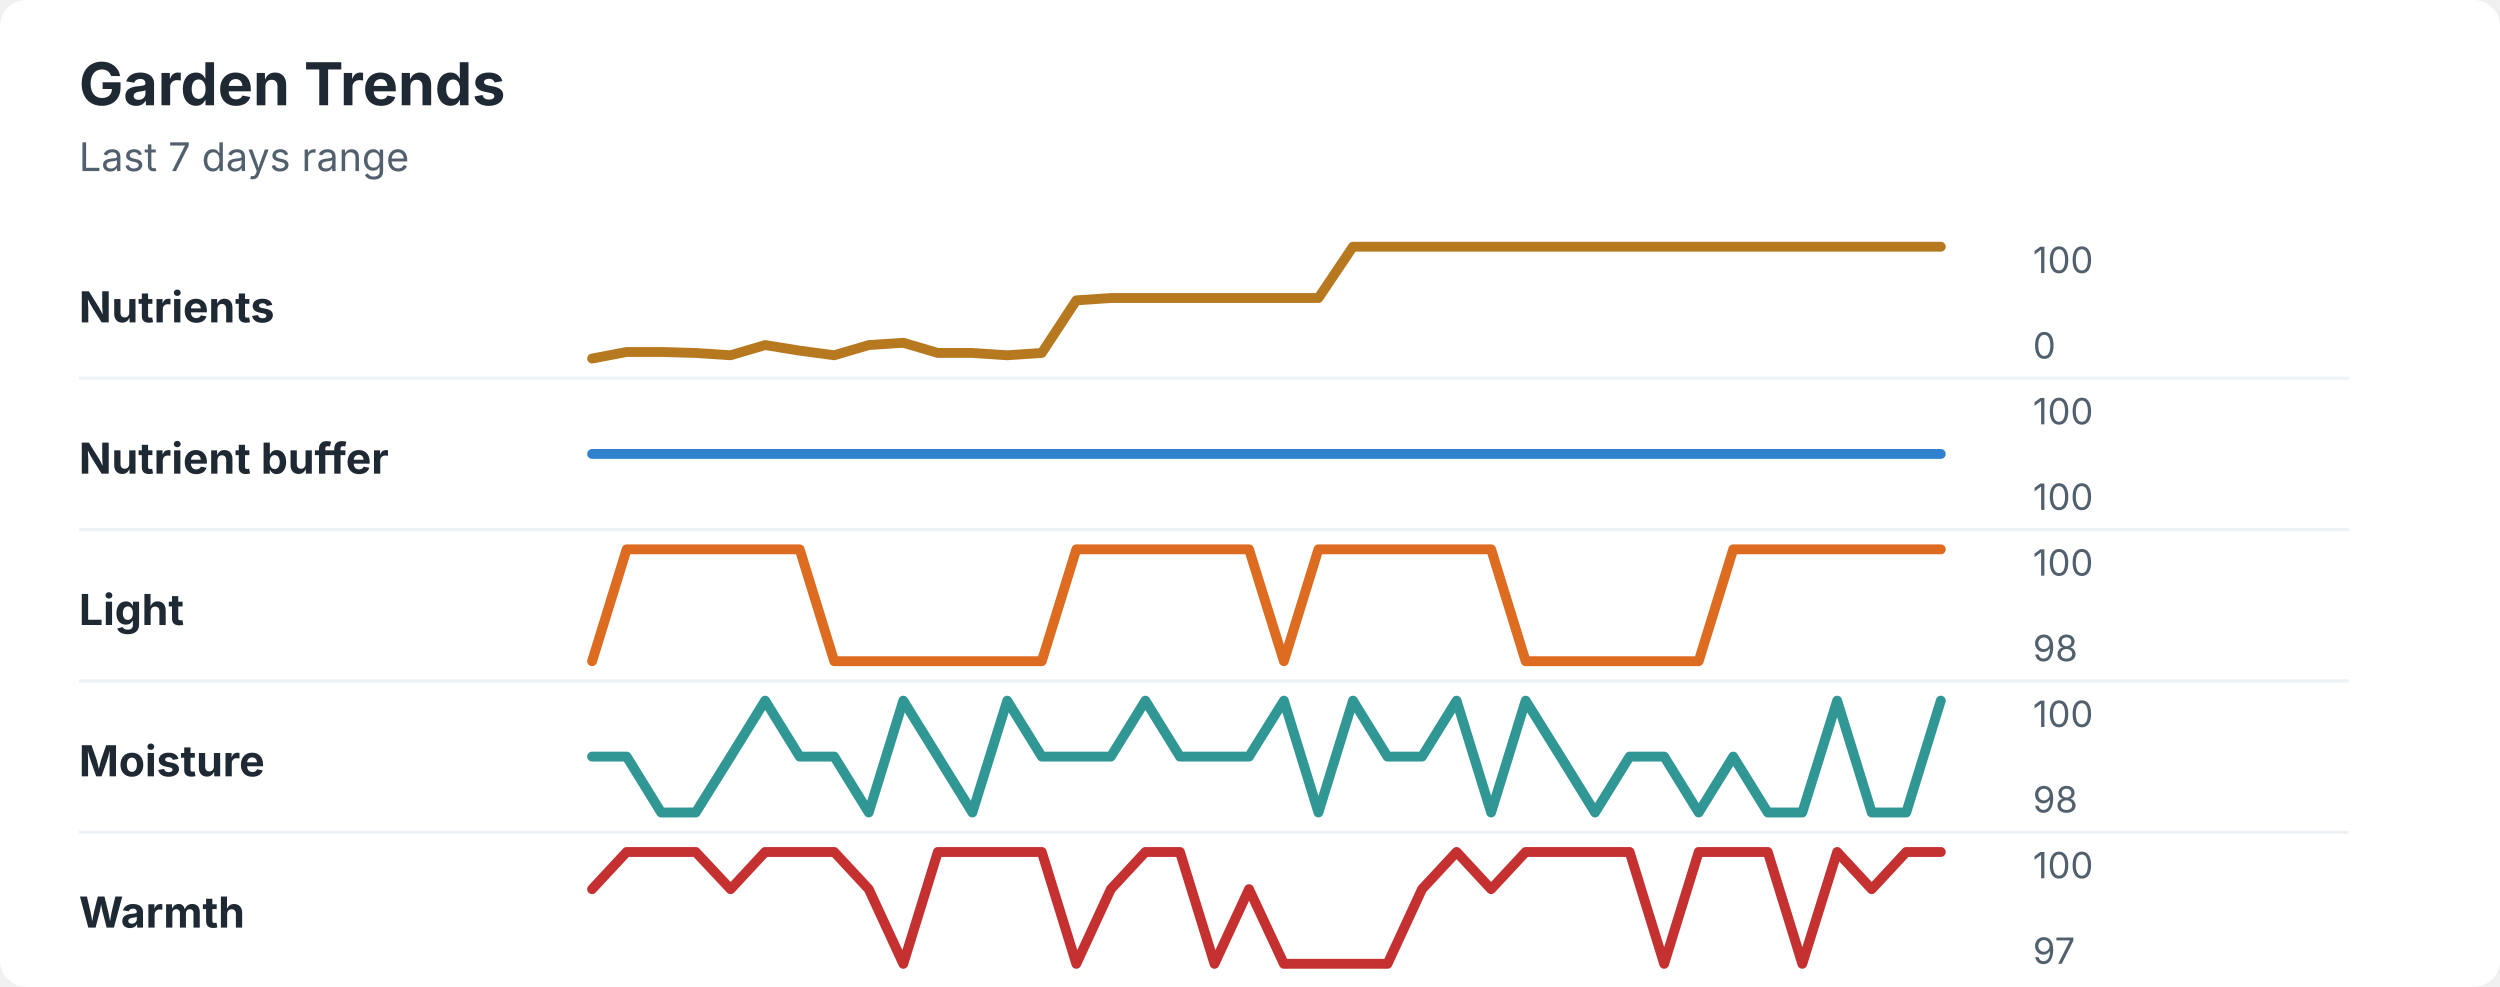
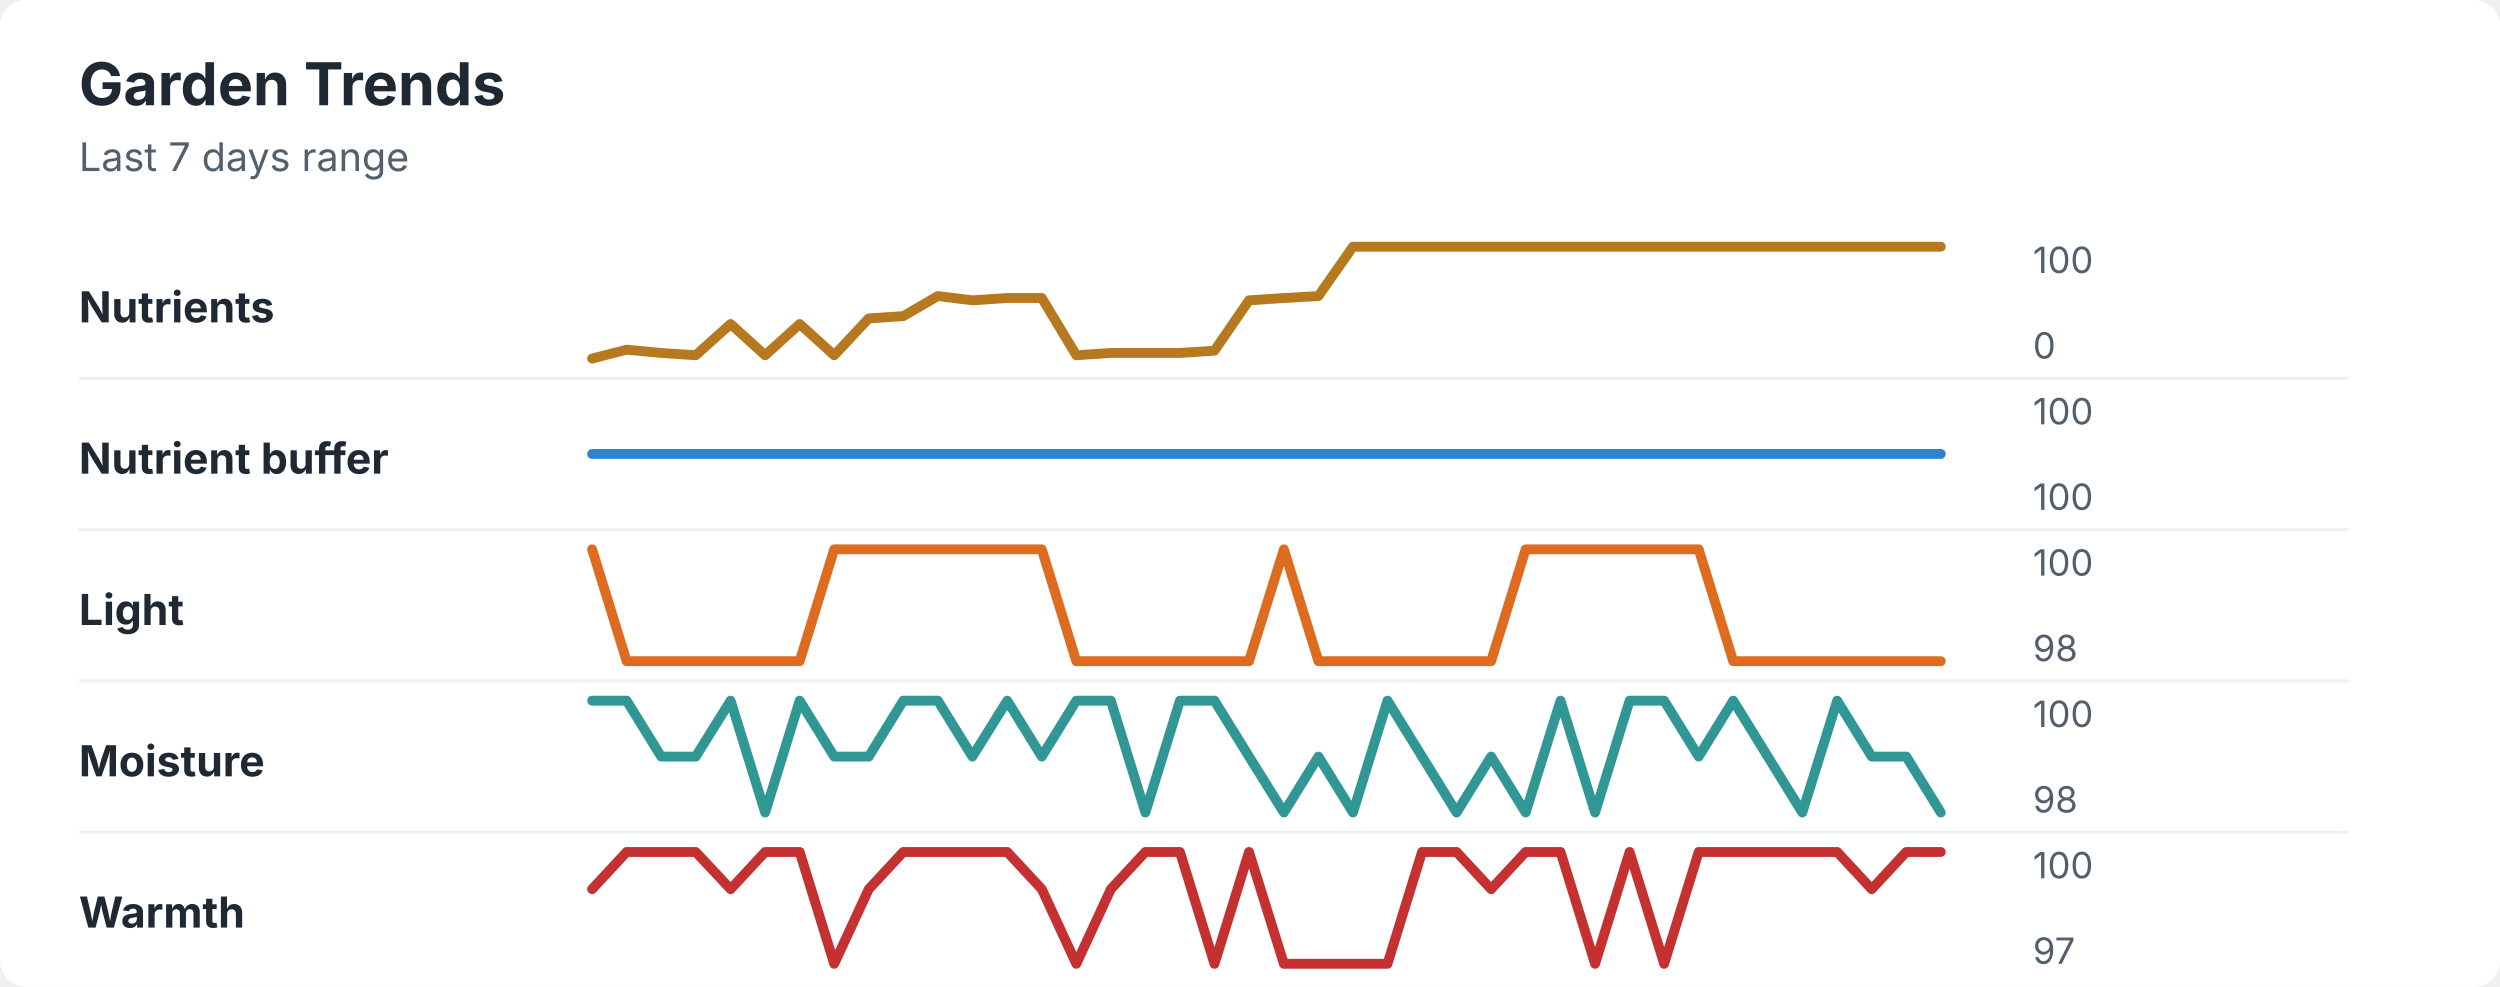
<svg xmlns="http://www.w3.org/2000/svg" width="760" height="300" viewBox="0 0 760 300" role="img" aria-labelledby="title desc">
  <rect width="760" height="300" rx="8" fill="#ffffff" />
  <style>
    text { font-family: -apple-system, BlinkMacSystemFont, "Segoe UI", sans-serif; }
    .title { font-size: 18px; font-weight: 700; fill: #1f2933; }
    .subtitle { font-size: 12px; fill: #52606d; }
    .label { font-size: 13px; font-weight: 650; fill: #1f2933; }
    .axis-value { font-size: 11px; fill: #52606d; }
    .separator { stroke: #eef2f7; stroke-width: 1; }
  </style>
  <text x="24" y="32" class="title">Garden Trends</text>
  <text x="24" y="52" class="subtitle">Last 7 days range</text>
  <text x="24" y="98" class="label">Nutrients</text>
-   <polyline points="180.0,109.0 190.5,107.0 201.0,107.0 211.5,107.3 222.1,108.0 232.6,104.9 243.1,106.6 253.6,108.0 264.1,104.9 274.6,104.2 285.1,107.3 295.6,107.3 306.2,108.0 316.7,107.3 327.2,91.3 337.7,90.6 348.2,90.6 358.7,90.6 369.2,90.6 379.7,90.6 390.3,90.6 400.8,90.6 411.3,75.0 421.8,75.0 432.3,75.0 442.8,75.0 453.3,75.0 463.8,75.0 474.4,75.0 484.9,75.0 495.4,75.0 505.9,75.0 516.4,75.0 526.9,75.0 537.4,75.0 547.9,75.0 558.5,75.0 569.0,75.0 579.5,75.0 590.0,75.0 " fill="none" stroke="#b7791f" stroke-width="3" stroke-linecap="round" stroke-linejoin="round" />
+   <polyline points="180.0,109.0 190.5,106.3 201.0,107.3 211.5,108.0 222.1,98.5 232.6,108.0 243.1,98.5 253.6,108.0 264.1,96.8 274.6,96.1 285.1,90.0 295.6,91.3 306.2,90.6 316.7,90.6 327.2,108.0 337.7,107.3 348.2,107.3 358.7,107.3 369.2,106.6 379.7,91.3 390.3,90.6 400.8,90.0 411.3,75.0 421.8,75.0 432.3,75.0 442.8,75.0 453.3,75.0 463.8,75.0 474.4,75.0 484.9,75.0 495.4,75.0 505.9,75.0 516.4,75.0 526.9,75.0 537.4,75.0 547.9,75.0 558.5,75.0 569.0,75.0 579.5,75.0 590.0,75.0 " fill="none" stroke="#b7791f" stroke-width="3" stroke-linecap="round" stroke-linejoin="round" />
  <text x="618" y="83" class="axis-value">100</text>
  <text x="618" y="109" class="axis-value">0</text>
  <line x1="24" y1="115.0" x2="714" y2="115.0" class="separator" />
  <text x="24" y="144" class="label">Nutrient buffer</text>
  <polyline points="180.0,138.0 190.5,138.0 201.0,138.0 211.5,138.0 222.1,138.0 232.6,138.0 243.1,138.0 253.6,138.0 264.1,138.0 274.6,138.0 285.1,138.0 295.6,138.0 306.2,138.0 316.7,138.0 327.2,138.0 337.7,138.0 348.2,138.0 358.7,138.0 369.2,138.0 379.7,138.0 390.3,138.0 400.8,138.0 411.3,138.0 421.8,138.0 432.3,138.0 442.8,138.0 453.3,138.0 463.8,138.0 474.4,138.0 484.9,138.0 495.4,138.0 505.9,138.0 516.4,138.0 526.9,138.0 537.4,138.0 547.9,138.0 558.5,138.0 569.0,138.0 579.5,138.0 590.0,138.0 " fill="none" stroke="#3182ce" stroke-width="3" stroke-linecap="round" stroke-linejoin="round" />
  <text x="618" y="129" class="axis-value">100</text>
  <text x="618" y="155" class="axis-value">100</text>
  <line x1="24" y1="161.0" x2="714" y2="161.0" class="separator" />
  <text x="24" y="190" class="label">Light</text>
-   <polyline points="180.0,201.0 190.5,167.0 201.0,167.0 211.5,167.0 222.1,167.0 232.6,167.0 243.1,167.0 253.6,201.0 264.1,201.0 274.6,201.0 285.1,201.0 295.6,201.0 306.2,201.0 316.7,201.0 327.2,167.0 337.7,167.0 348.2,167.0 358.7,167.0 369.2,167.0 379.7,167.0 390.3,201.0 400.8,167.0 411.3,167.0 421.8,167.0 432.3,167.0 442.8,167.0 453.3,167.0 463.8,201.0 474.4,201.0 484.9,201.0 495.4,201.0 505.9,201.0 516.4,201.0 526.9,167.0 537.4,167.0 547.9,167.0 558.5,167.0 569.0,167.0 579.5,167.0 590.0,167.0 " fill="none" stroke="#dd6b20" stroke-width="3" stroke-linecap="round" stroke-linejoin="round" />
+   <polyline points="180.0,167.0 190.5,201.0 201.0,201.0 211.5,201.0 222.1,201.0 232.6,201.0 243.1,201.0 253.6,167.0 264.1,167.0 274.6,167.0 285.1,167.0 295.6,167.0 306.2,167.0 316.7,167.0 327.2,201.0 337.7,201.0 348.2,201.0 358.7,201.0 369.2,201.0 379.7,201.0 390.3,167.0 400.8,201.0 411.3,201.0 421.8,201.0 432.3,201.0 442.8,201.0 453.3,201.0 463.8,167.0 474.4,167.0 484.9,167.0 495.4,167.0 505.9,167.0 516.4,167.0 526.9,201.0 537.4,201.0 547.9,201.0 558.5,201.0 569.0,201.0 579.5,201.0 590.0,201.0 " fill="none" stroke="#dd6b20" stroke-width="3" stroke-linecap="round" stroke-linejoin="round" />
  <text x="618" y="175" class="axis-value">100</text>
  <text x="618" y="201" class="axis-value">98</text>
  <line x1="24" y1="207.0" x2="714" y2="207.0" class="separator" />
  <text x="24" y="236" class="label">Moisture</text>
-   <polyline points="180.0,230.0 190.5,230.0 201.0,247.0 211.5,247.0 222.1,230.0 232.6,213.0 243.1,230.0 253.6,230.0 264.1,247.0 274.6,213.0 285.1,230.0 295.6,247.0 306.2,213.0 316.7,230.0 327.2,230.0 337.7,230.0 348.2,213.0 358.7,230.0 369.2,230.0 379.7,230.0 390.3,213.0 400.8,247.0 411.3,213.0 421.8,230.0 432.3,230.0 442.8,213.0 453.3,247.0 463.8,213.0 474.4,230.0 484.9,247.0 495.4,230.0 505.9,230.0 516.4,247.0 526.9,230.0 537.4,247.0 547.9,247.0 558.5,213.0 569.0,247.0 579.5,247.0 590.0,213.0 " fill="none" stroke="#319795" stroke-width="3" stroke-linecap="round" stroke-linejoin="round" />
+   <polyline points="180.0,213.0 190.5,213.0 201.0,230.0 211.5,230.0 222.1,213.0 232.6,247.0 243.1,213.0 253.6,230.0 264.1,230.0 274.6,213.0 285.1,213.0 295.6,230.0 306.2,213.0 316.7,230.0 327.2,213.0 337.7,213.0 348.2,247.0 358.7,213.0 369.2,213.0 379.7,230.0 390.3,247.0 400.8,230.0 411.3,247.0 421.8,213.0 432.3,230.0 442.8,247.0 453.3,230.0 463.8,247.0 474.4,213.0 484.9,247.0 495.4,213.0 505.9,213.0 516.4,230.0 526.9,213.0 537.4,230.0 547.9,247.0 558.5,213.0 569.0,230.0 579.5,230.0 590.0,247.0 " fill="none" stroke="#319795" stroke-width="3" stroke-linecap="round" stroke-linejoin="round" />
  <text x="618" y="221" class="axis-value">100</text>
  <text x="618" y="247" class="axis-value">98</text>
  <line x1="24" y1="253.0" x2="714" y2="253.0" class="separator" />
  <text x="24" y="282" class="label">Warmth</text>
-   <polyline points="180.0,270.3 190.5,259.0 201.0,259.0 211.5,259.0 222.1,270.3 232.6,259.0 243.1,259.0 253.6,259.0 264.1,270.3 274.6,293.0 285.1,259.0 295.6,259.0 306.2,259.0 316.7,259.0 327.2,293.0 337.7,270.3 348.2,259.0 358.7,259.0 369.2,293.0 379.7,270.3 390.3,293.0 400.8,293.0 411.3,293.0 421.8,293.0 432.3,270.3 442.8,259.0 453.3,270.3 463.8,259.0 474.4,259.0 484.9,259.0 495.4,259.0 505.9,293.0 516.4,259.0 526.9,259.0 537.4,259.0 547.9,293.0 558.5,259.0 569.0,270.3 579.5,259.0 590.0,259.0 " fill="none" stroke="#c53030" stroke-width="3" stroke-linecap="round" stroke-linejoin="round" />
+   <polyline points="180.0,270.3 190.5,259.0 201.0,259.0 211.5,259.0 222.1,270.3 232.6,259.0 243.1,259.0 253.6,293.0 264.1,270.3 274.6,259.0 285.1,259.0 295.6,259.0 306.2,259.0 316.7,270.3 327.2,293.0 337.7,270.3 348.2,259.0 358.7,259.0 369.2,293.0 379.7,259.0 390.3,293.0 400.8,293.0 411.3,293.0 421.8,293.0 432.3,259.0 442.8,259.0 453.3,270.3 463.8,259.0 474.4,259.0 484.9,293.0 495.4,259.0 505.9,293.0 516.4,259.0 526.9,259.0 537.4,259.0 547.9,259.0 558.5,259.0 569.0,270.3 579.5,259.0 590.0,259.0 " fill="none" stroke="#c53030" stroke-width="3" stroke-linecap="round" stroke-linejoin="round" />
  <text x="618" y="267" class="axis-value">100</text>
  <text x="618" y="293" class="axis-value">97</text>
</svg>
